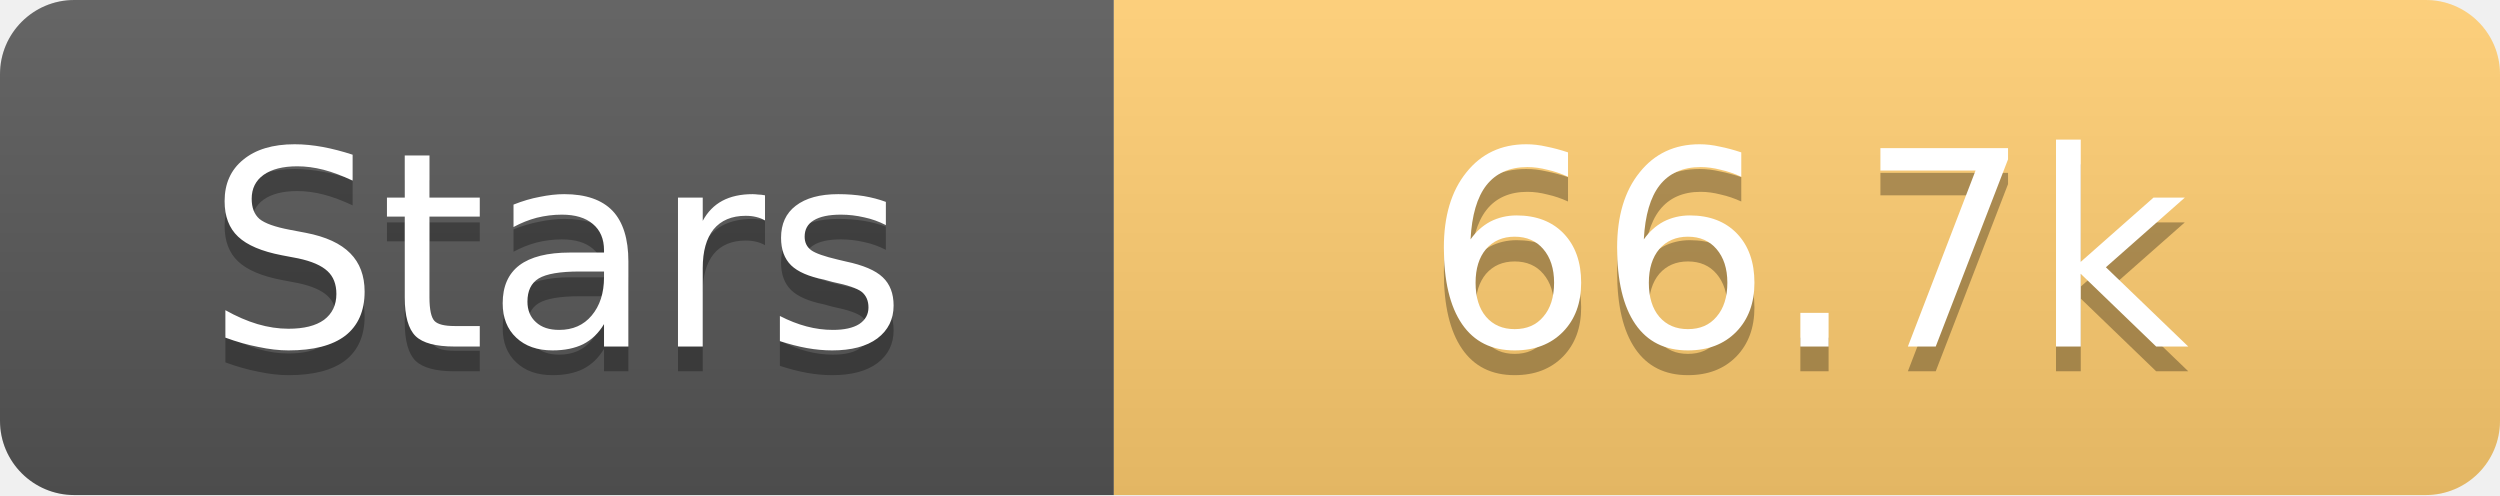
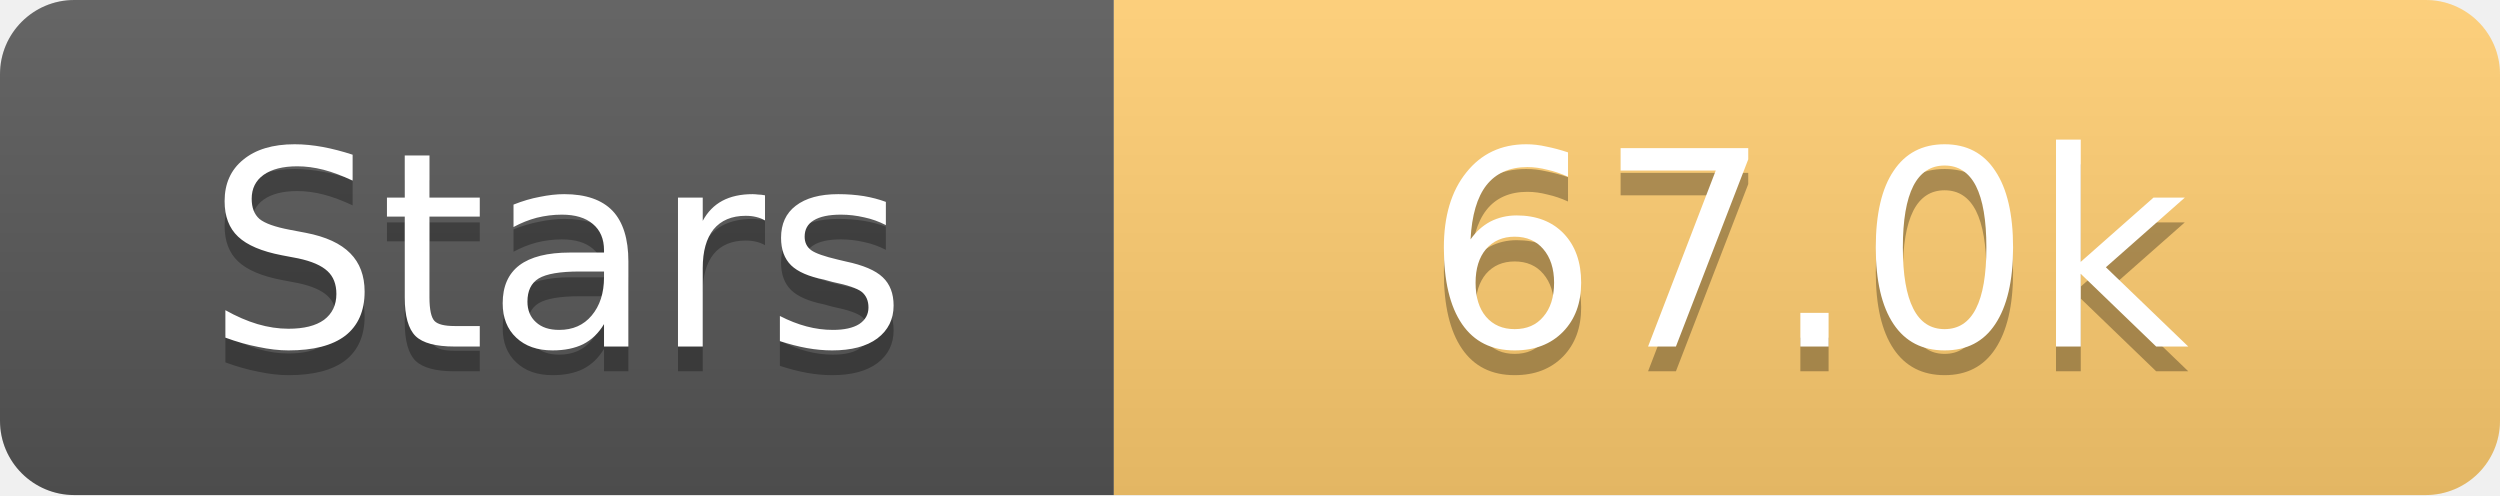
<svg xmlns="http://www.w3.org/2000/svg" width="101" height="20">
  <linearGradient id="s" x2="0" y2="100%">
    <stop offset="0" stop-color="#fff" stop-opacity=".1" />
    <stop offset="1" stop-opacity=".1" />
  </linearGradient>
  <clipPath id="r">
    <rect width="101" height="20" rx="3" fill="#fff" />
  </clipPath>
  <g clip-path="url(#r)">
    <rect width="45" height="20" fill="#555" />
    <rect x="45" width="56" height="20" fill="#fdcb6e" />
    <rect width="101" height="20" fill="url(#s)" />
  </g>
  <g fill="#fff" text-anchor="middle" font-family="Verdana,Geneva,DejaVu Sans,sans-serif" text-rendering="geometricPrecision" font-size="11">
    <text x="22.5" y="15" fill="#010101" fill-opacity=".3">Stars</text>
    <text x="22.5" y="14">Stars</text>
-     <text x="73.0" y="15" fill="#010101" fill-opacity=".3">66.7k</text>
-     <text x="73.0" y="14">66.7k</text>
+     <text x="73.0" y="15" fill="#010101" fill-opacity=".3">67.0k</text>
+     <text x="73.0" y="14">67.0k</text>
  </g>
</svg>
